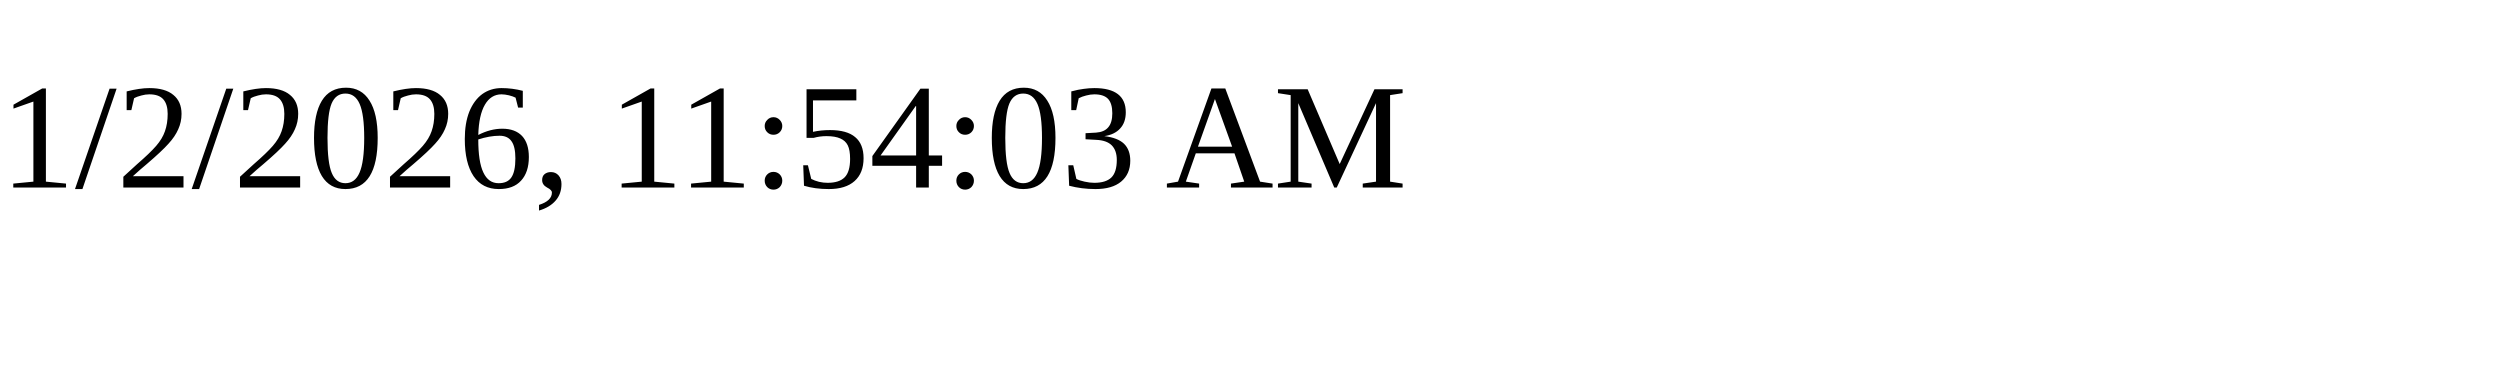
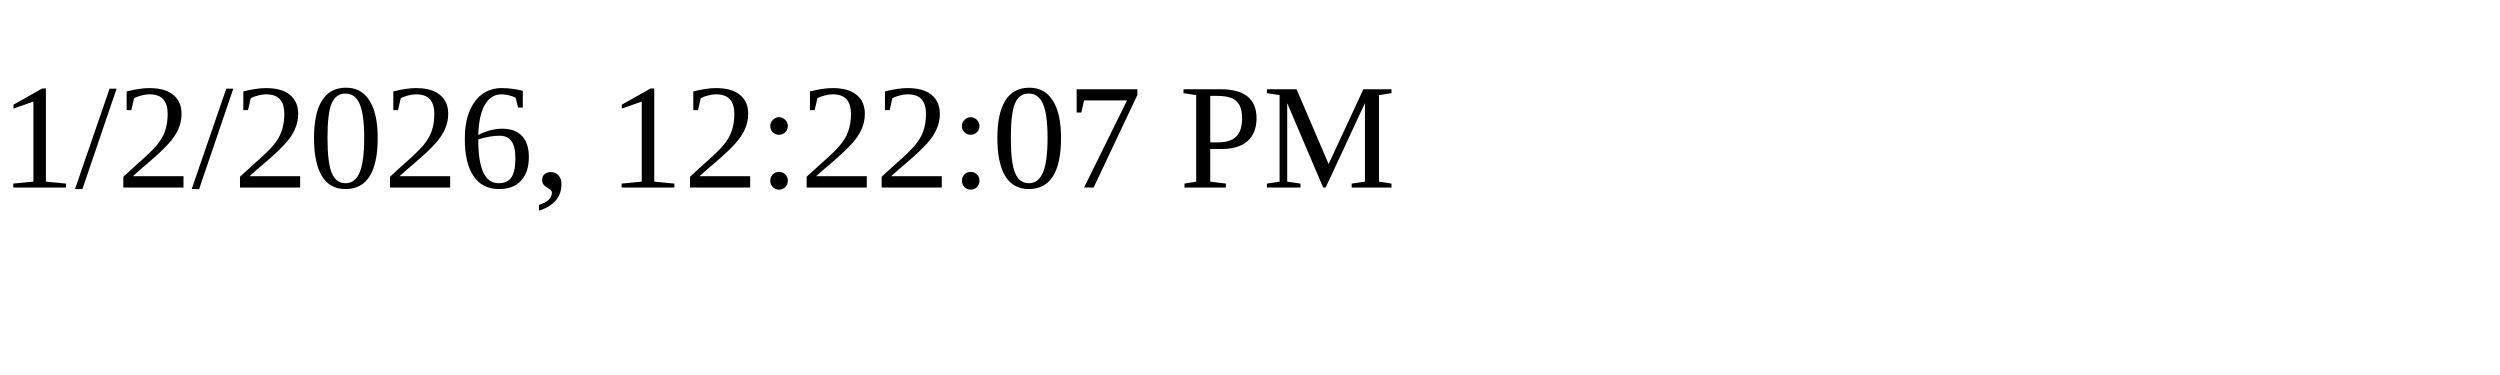
<svg xmlns="http://www.w3.org/2000/svg" height="30" width="200">
-   <text x="0" y="15">1/2/2026, 11:54:03 AM</text>
+   <text x="0" y="15">1/2/2026, 12:22:07 PM</text>
</svg>
